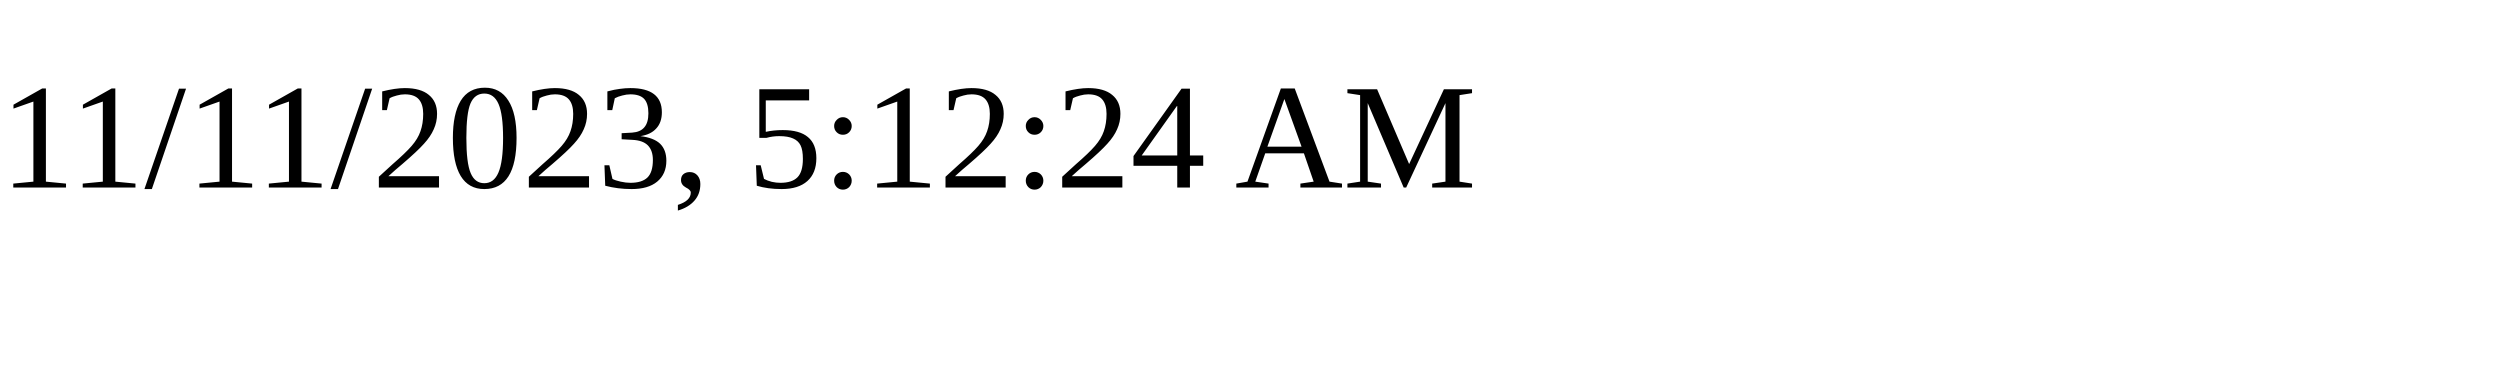
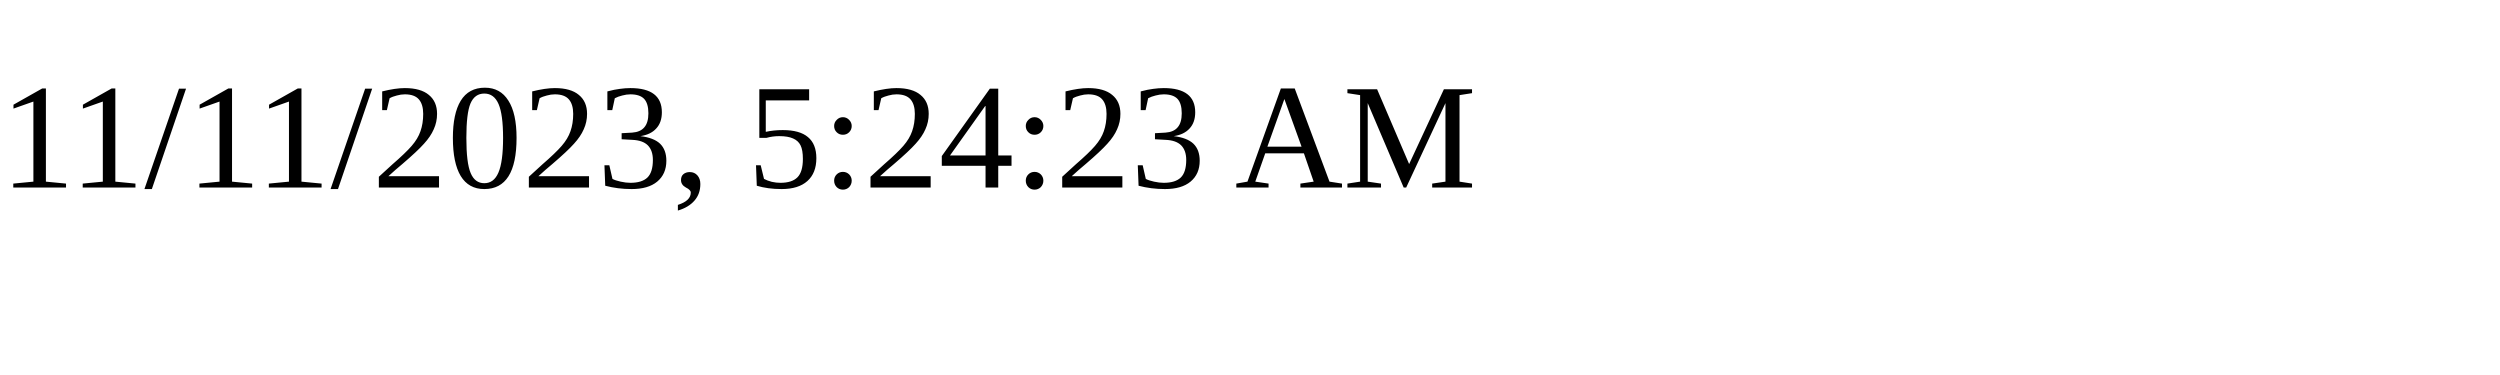
<svg xmlns="http://www.w3.org/2000/svg" height="30" width="200">
-   <text x="0" y="15">11/11/2023, 5:12:24 AM</text>
+   <text x="0" y="15">11/11/2023, 5:24:23 AM</text>
</svg>
